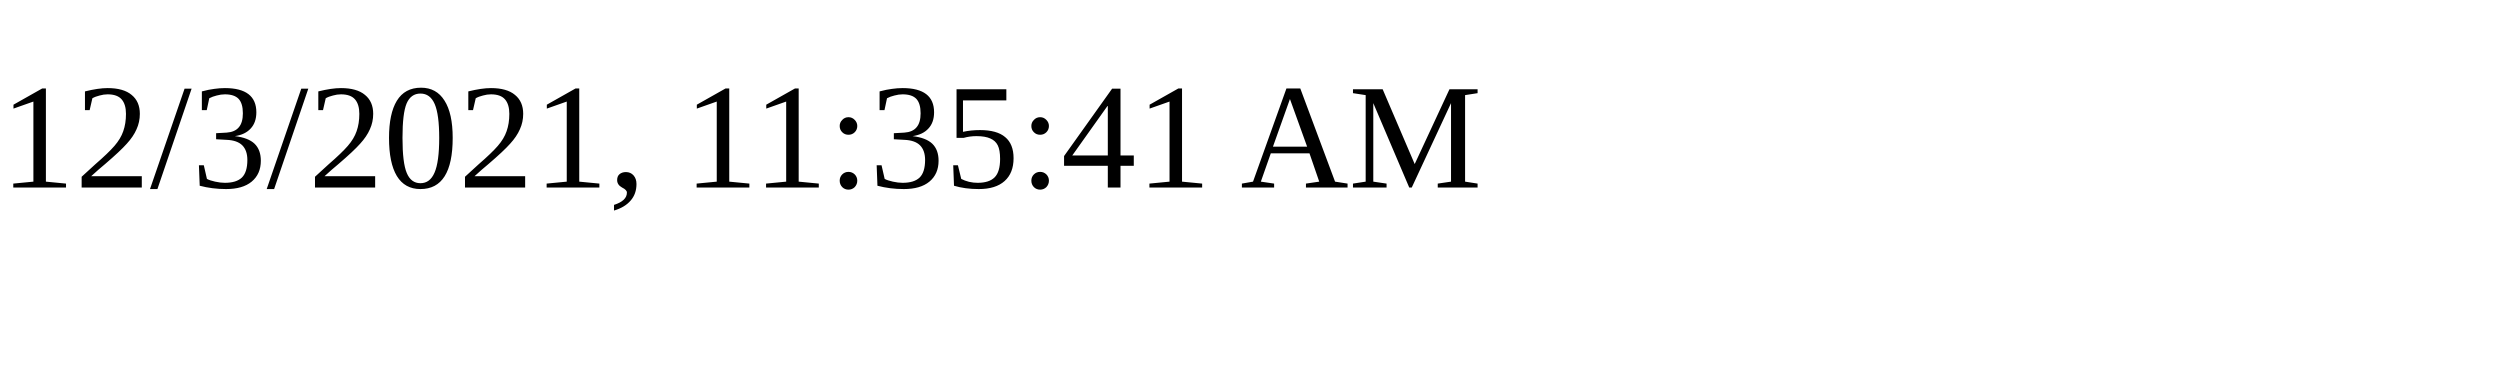
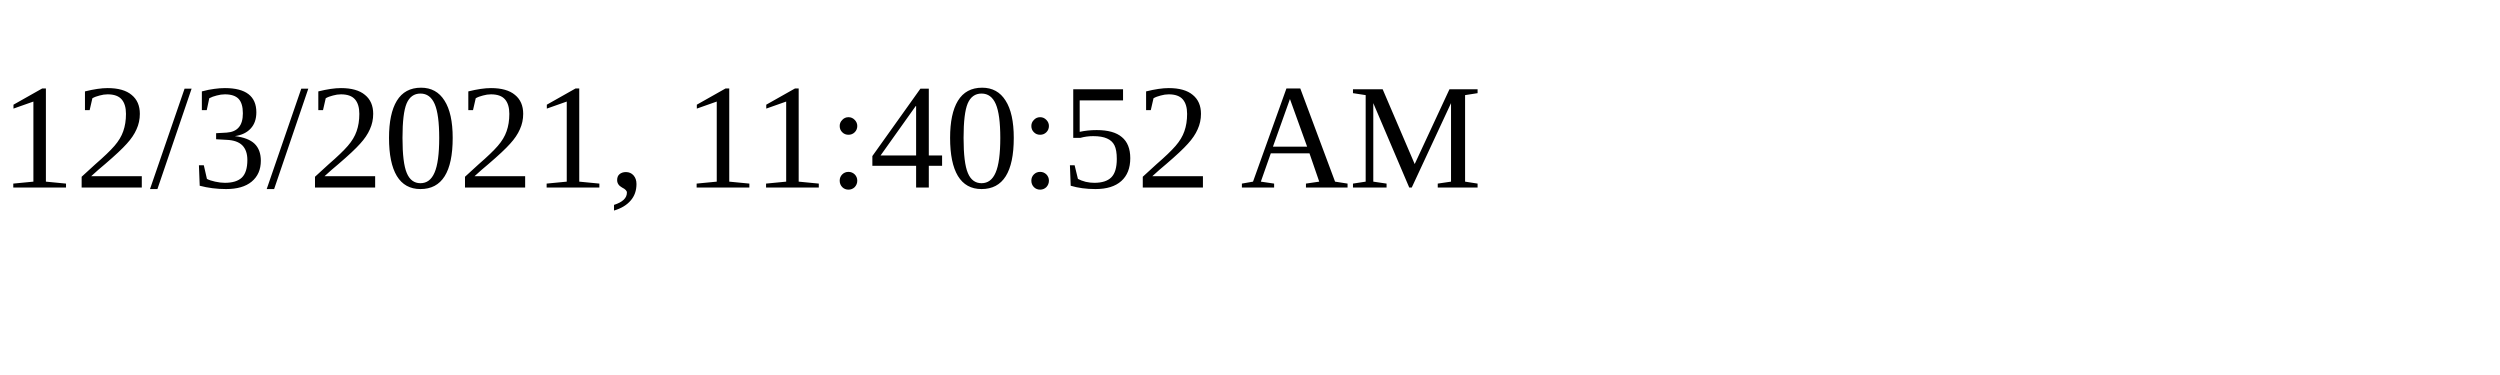
<svg xmlns="http://www.w3.org/2000/svg" height="30" width="200">
-   <text x="0" y="15">12/3/2021, 11:35:41 AM</text>
+   <text x="0" y="15">12/3/2021, 11:40:52 AM</text>
</svg>
